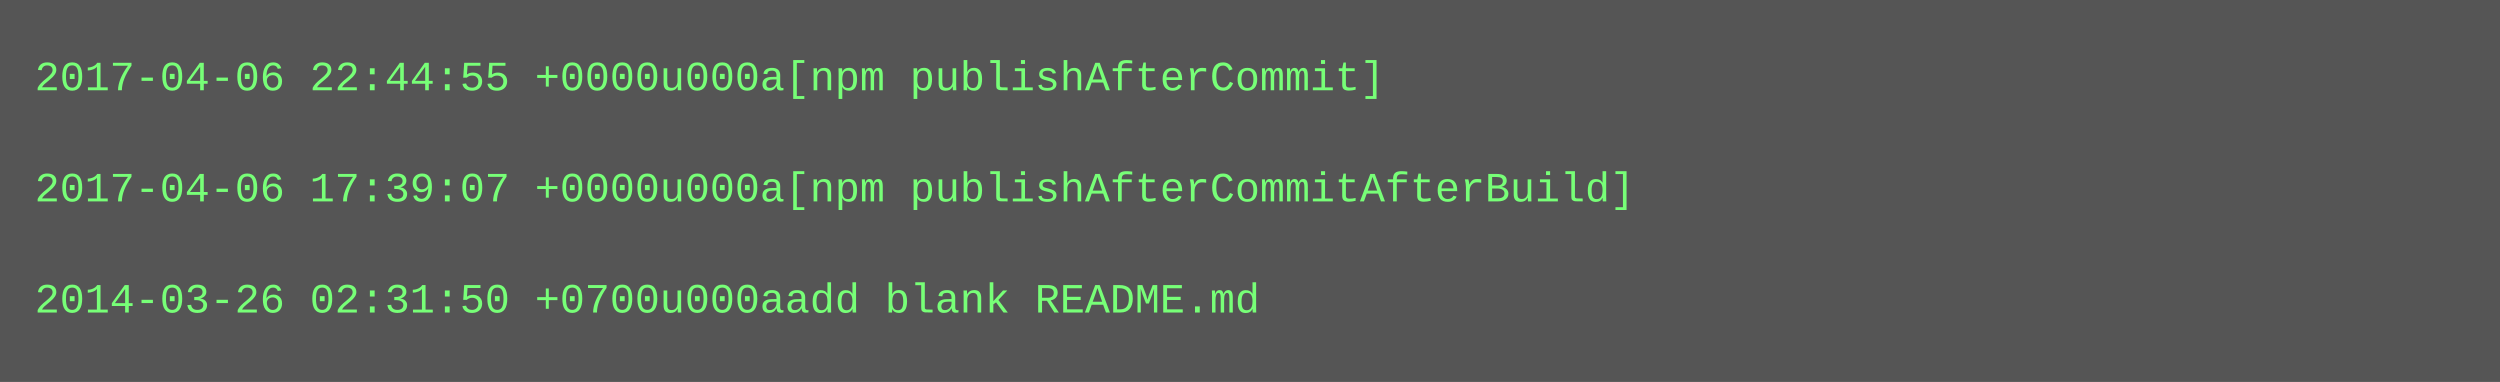
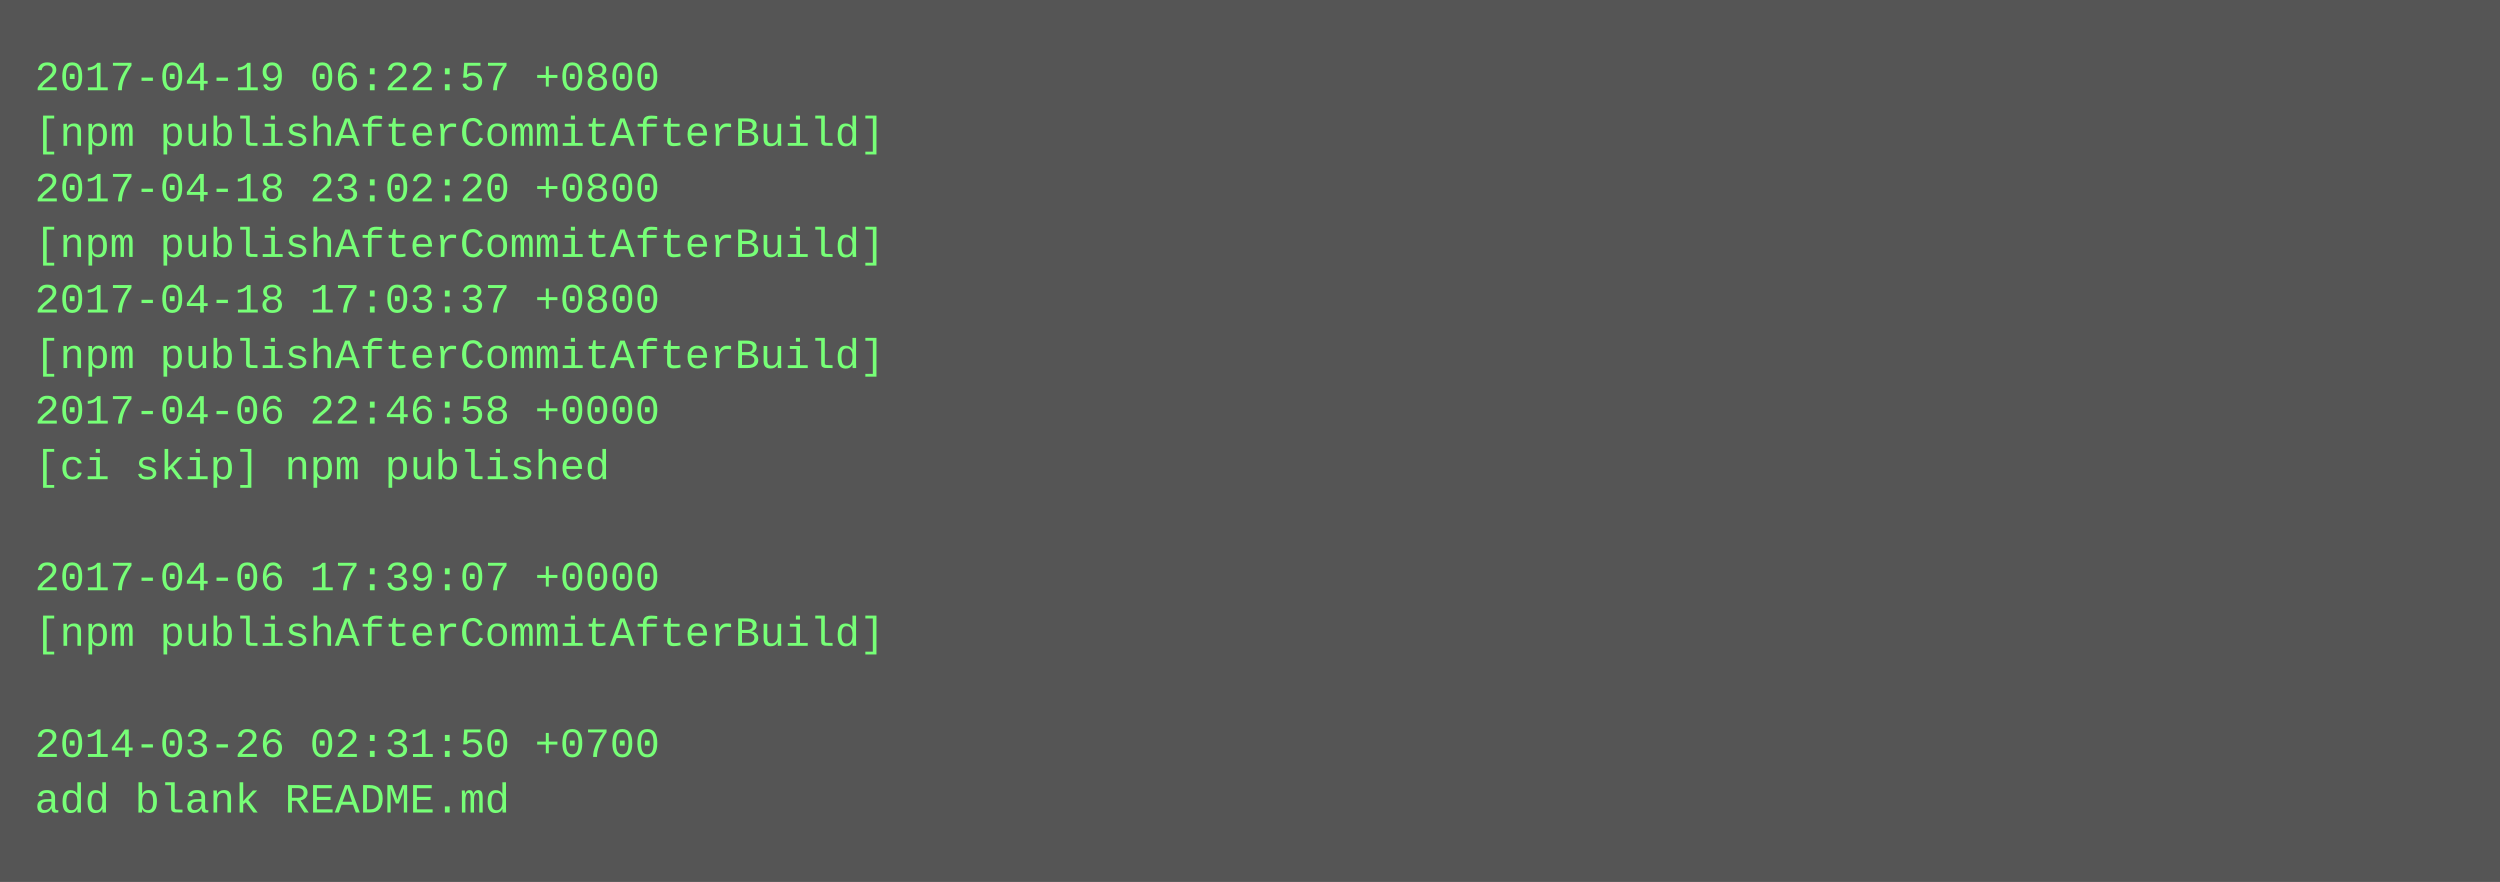
- <svg xmlns="http://www.w3.org/2000/svg" height="110" width="720">
-   <rect height="110" fill="#555" width="720" />
+ <svg xmlns="http://www.w3.org/2000/svg" height="254" width="720">
+   <rect height="254" fill="#555" width="720" />
  <text fill="#7f7" font-family="Courier New" font-size="12" xml:space="preserve">
-     <tspan x="10" y="26">2017-04-06 22:44:55 +0000u000a[npm publishAfterCommit]</tspan>
-     <tspan x="10" y="42" />
-     <tspan x="10" y="58">2017-04-06 17:39:07 +0000u000a[npm publishAfterCommitAfterBuild]</tspan>
-     <tspan x="10" y="74" />
-     <tspan x="10" y="90">2014-03-26 02:31:50 +0700u000aadd blank README.md</tspan>
+     <tspan x="10" y="26">2017-04-19 06:22:57 +0800</tspan>
+     <tspan x="10" y="42">[npm publishAfterCommitAfterBuild]</tspan>
+     <tspan x="10" y="58">2017-04-18 23:02:20 +0800</tspan>
+     <tspan x="10" y="74">[npm publishAfterCommitAfterBuild]</tspan>
+     <tspan x="10" y="90">2017-04-18 17:03:37 +0800</tspan>
+     <tspan x="10" y="106">[npm publishAfterCommitAfterBuild]</tspan>
+     <tspan x="10" y="122">2017-04-06 22:46:58 +0000</tspan>
+     <tspan x="10" y="138">[ci skip] npm published</tspan>
+     <tspan x="10" y="154" />
+     <tspan x="10" y="170">2017-04-06 17:39:07 +0000</tspan>
+     <tspan x="10" y="186">[npm publishAfterCommitAfterBuild]</tspan>
+     <tspan x="10" y="202" />
+     <tspan x="10" y="218">2014-03-26 02:31:50 +0700</tspan>
+     <tspan x="10" y="234">add blank README.md</tspan>
  </text>
</svg>
